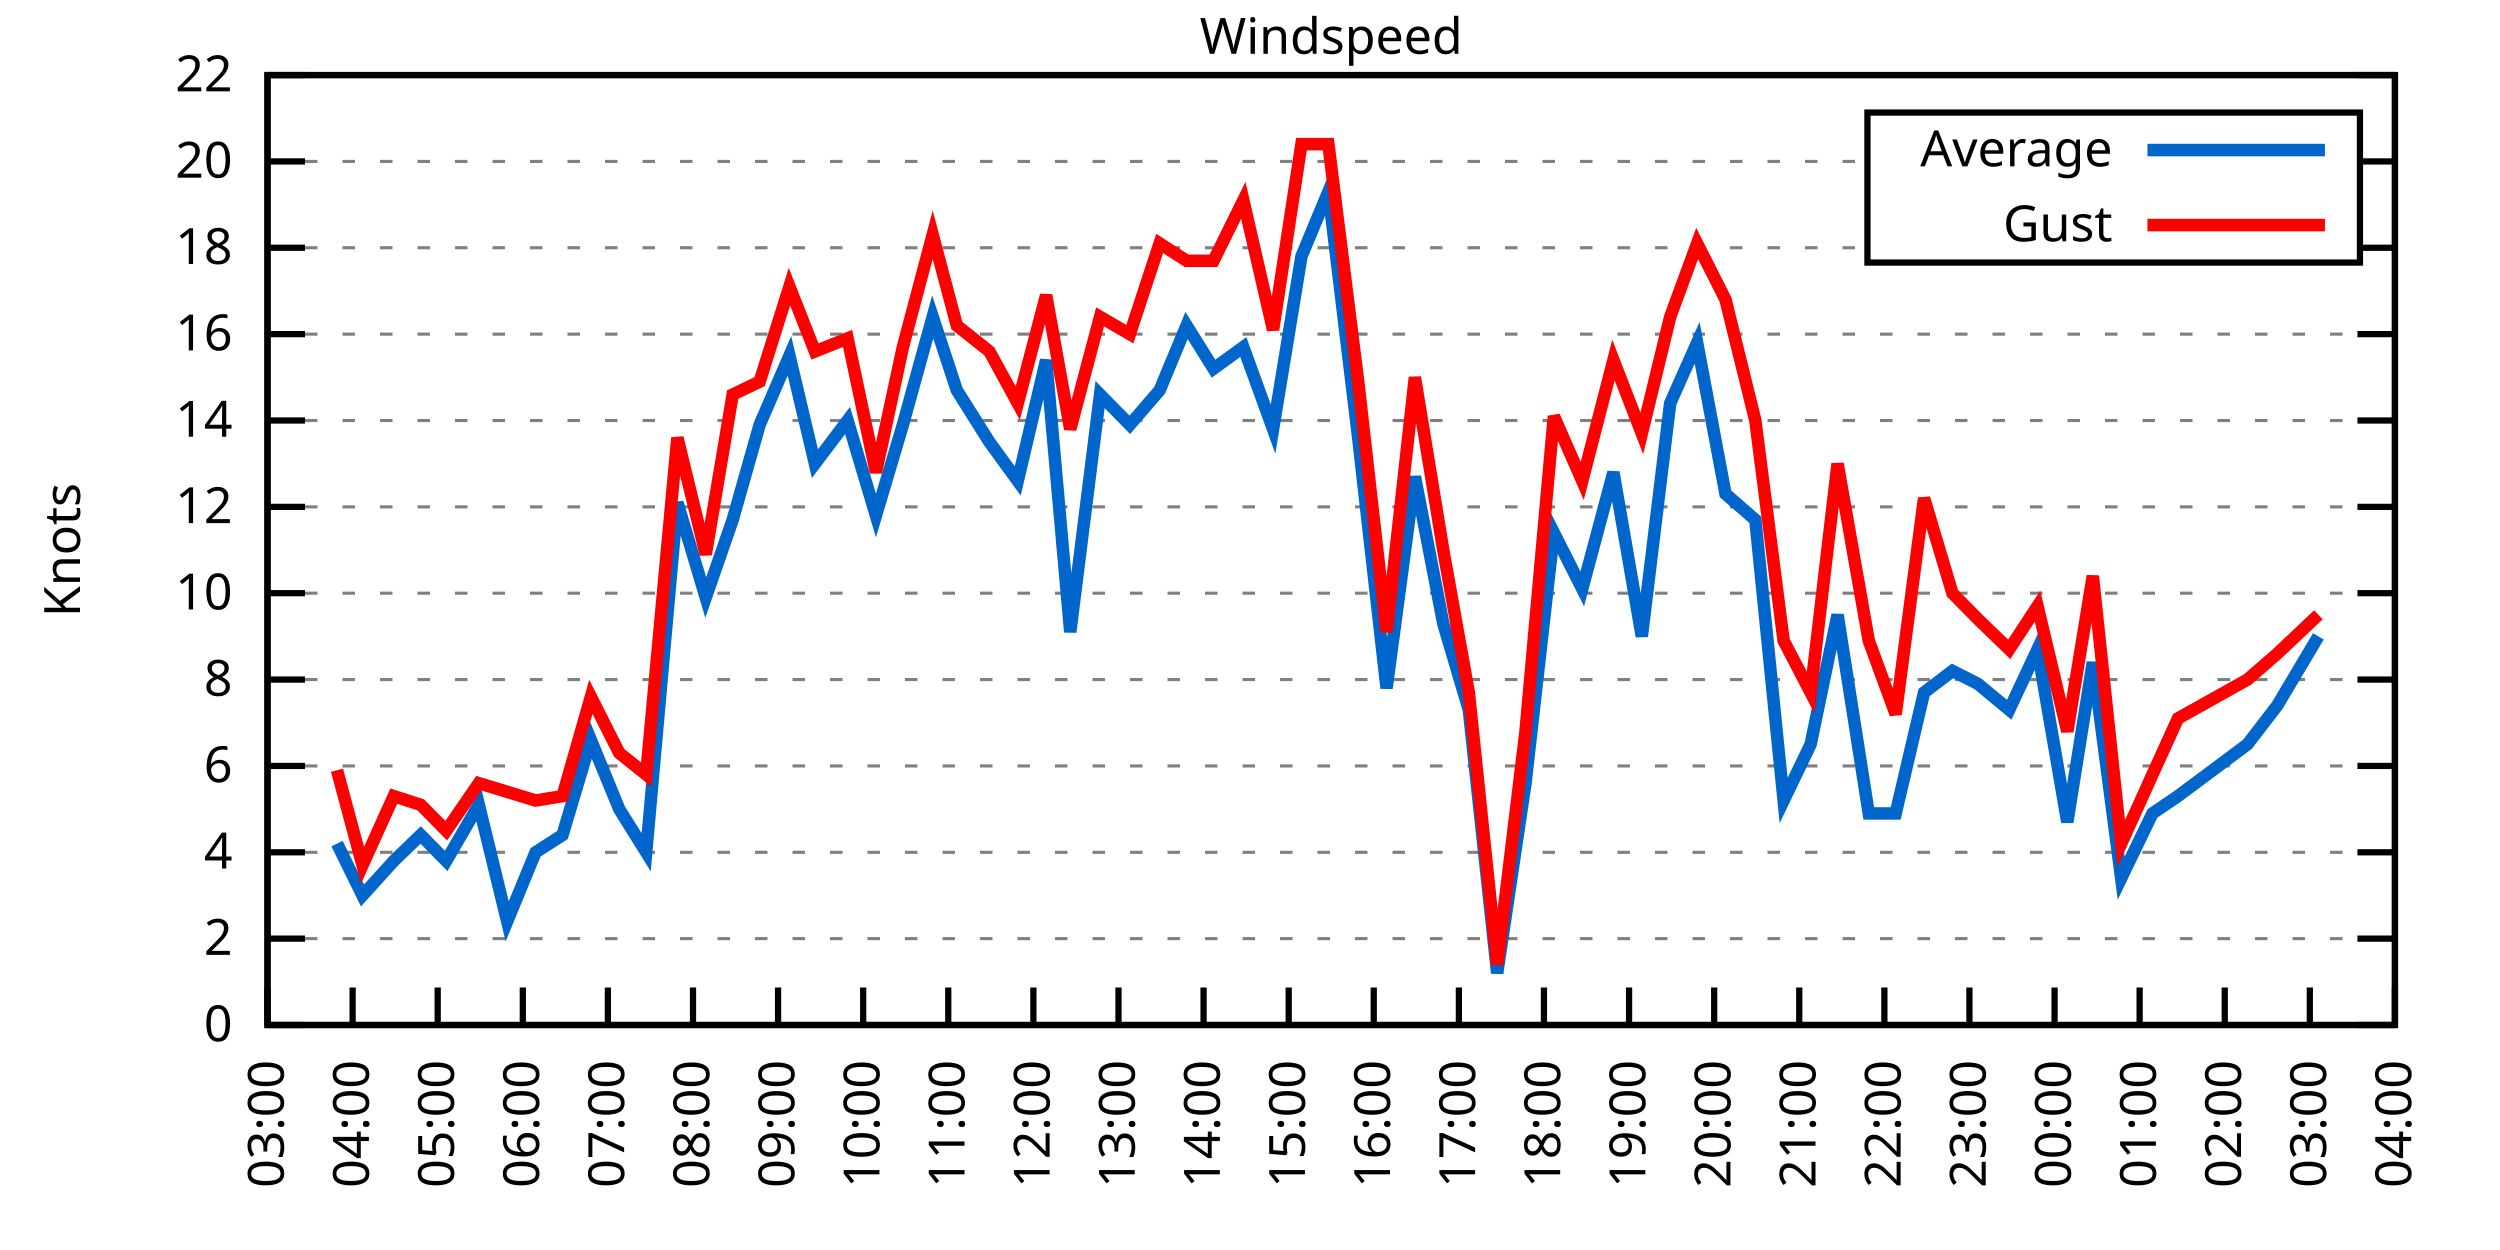
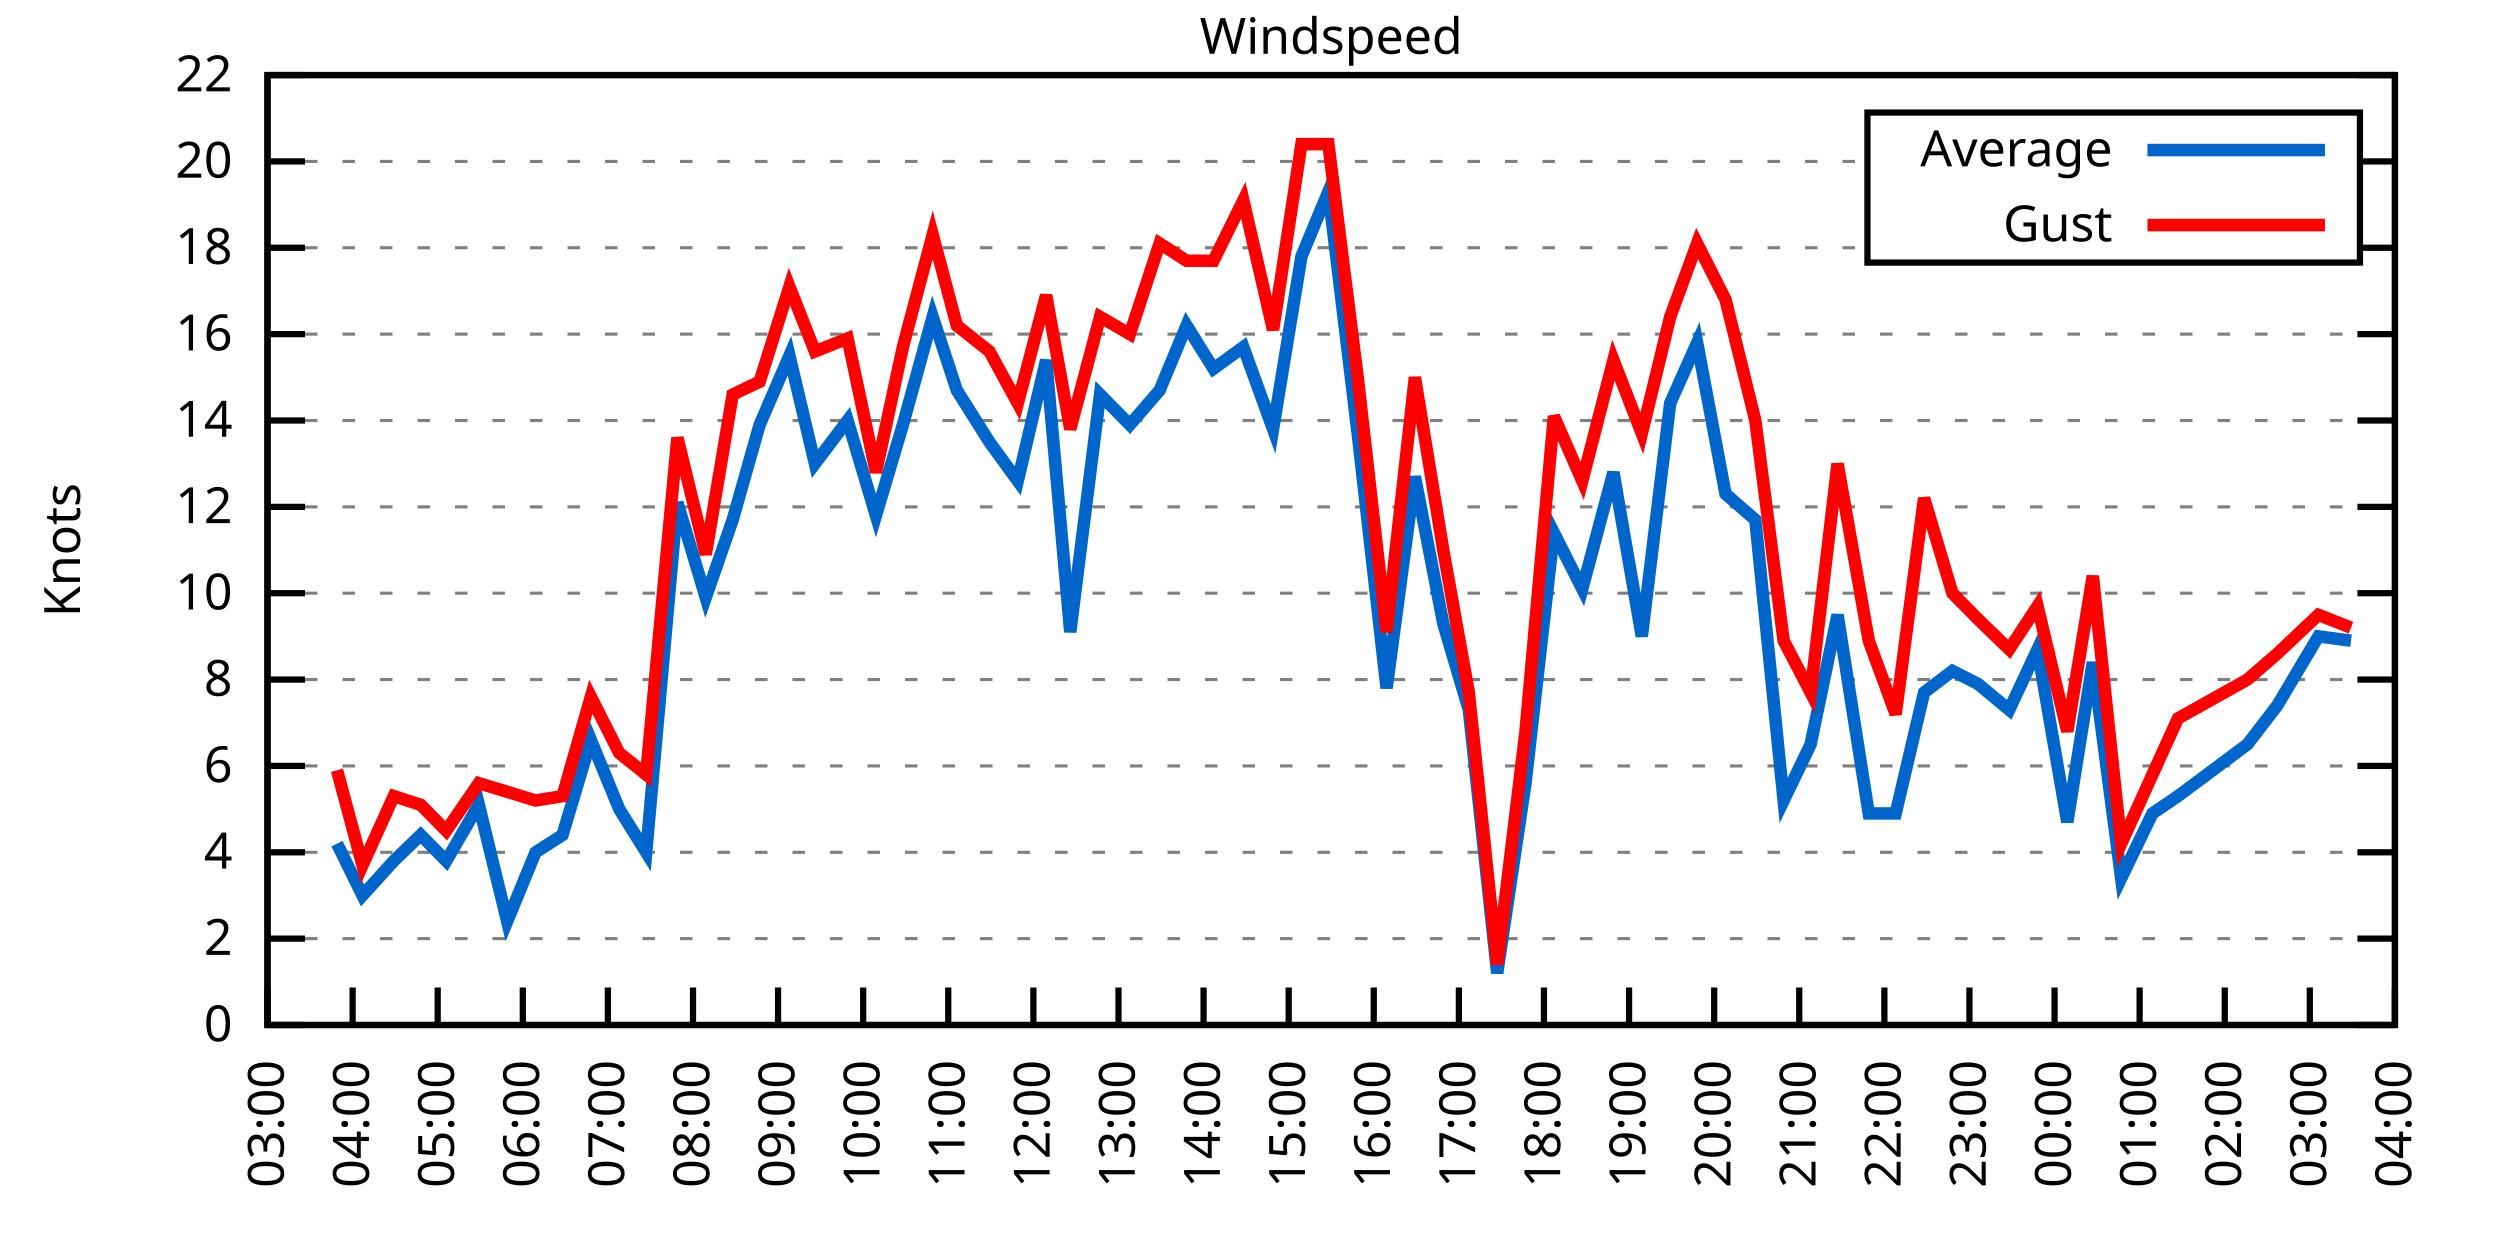
<svg xmlns="http://www.w3.org/2000/svg" xmlns:xlink="http://www.w3.org/1999/xlink" width="400" height="200" viewBox="0 0 400 200">
  <g id="gnuplot_canvas">
    <rect x="0" y="0" width="400" height="200" fill="none" />
    <defs>
      <circle id="gpDot" r="0.5" stroke-width="0.5" stroke="currentColor" />
      <path id="gpPt0" stroke-width="0.333" stroke="currentColor" d="M-1,0 h2 M0,-1 v2" />
      <path id="gpPt1" stroke-width="0.333" stroke="currentColor" d="M-1,-1 L1,1 M1,-1 L-1,1" />
      <path id="gpPt2" stroke-width="0.333" stroke="currentColor" d="M-1,0 L1,0 M0,-1 L0,1 M-1,-1 L1,1 M-1,1 L1,-1" />
      <rect id="gpPt3" stroke-width="0.333" stroke="currentColor" x="-1" y="-1" width="2" height="2" />
      <rect id="gpPt4" stroke-width="0.333" stroke="currentColor" fill="currentColor" x="-1" y="-1" width="2" height="2" />
      <circle id="gpPt5" stroke-width="0.333" stroke="currentColor" cx="0" cy="0" r="1" />
      <use xlink:href="#gpPt5" id="gpPt6" fill="currentColor" stroke="none" />
      <path id="gpPt7" stroke-width="0.333" stroke="currentColor" d="M0,-1.33 L-1.33,0.67 L1.33,0.67 z" />
      <use xlink:href="#gpPt7" id="gpPt8" fill="currentColor" stroke="none" />
      <use xlink:href="#gpPt7" id="gpPt9" stroke="currentColor" transform="rotate(180)" />
      <use xlink:href="#gpPt9" id="gpPt10" fill="currentColor" stroke="none" />
      <use xlink:href="#gpPt3" id="gpPt11" stroke="currentColor" transform="rotate(45)" />
      <use xlink:href="#gpPt11" id="gpPt12" fill="currentColor" stroke="none" />
      <path id="gpPt13" stroke-width="0.333" stroke="currentColor" d="M0,1.330 L1.265,0.411 L0.782,-1.067 L-0.782,-1.076 L-1.265,0.411 z" />
      <use xlink:href="#gpPt13" id="gpPt14" fill="currentColor" stroke="none" />
      <filter id="textbox" filterUnits="objectBoundingBox" x="0" y="0" height="1" width="1">
        <feFlood flood-color="white" flood-opacity="1" result="bgnd" />
        <feComposite in="SourceGraphic" in2="bgnd" operator="atop" />
      </filter>
      <filter id="greybox" filterUnits="objectBoundingBox" x="0" y="0" height="1" width="1">
        <feFlood flood-color="lightgrey" flood-opacity="1" result="grey" />
        <feComposite in="SourceGraphic" in2="grey" operator="atop" />
      </filter>
    </defs>
    <g fill="none" color="white" stroke="currentColor" stroke-width="1.00" stroke-linecap="butt" stroke-linejoin="miter">
</g>
    <g fill="none" color="black" stroke="currentColor" stroke-width="1.00" stroke-linecap="butt" stroke-linejoin="miter">
      <g stroke="none" shape-rendering="crispEdges">
        <polygon fill="rgb(255, 255, 255)" points="42.80,164.00 383.18,164.00 383.18,12.02 42.80,12.02 " />
      </g>
    </g>
    <g fill="none" color="black" stroke="currentColor" stroke-width="1.00" stroke-linecap="butt" stroke-linejoin="miter">
</g>
    <g fill="none" color="black" stroke="black" stroke-width="0.50" stroke-linecap="butt" stroke-linejoin="miter">
</g>
    <g fill="none" color="gray" stroke="currentColor" stroke-width="0.50" stroke-linecap="butt" stroke-linejoin="miter">
      <path stroke="gray" stroke-dasharray="2,4" class="gridline" d="M42.80,164.00 L383.19,164.00  " />
    </g>
    <g fill="none" color="gray" stroke="gray" stroke-width="1.00" stroke-linecap="butt" stroke-linejoin="miter">
</g>
    <g fill="none" color="black" stroke="currentColor" stroke-width="1.00" stroke-linecap="butt" stroke-linejoin="miter">
      <path stroke="black" d="M42.80,164.00 L48.80,164.00 M383.19,164.00 L377.19,164.00  " />
      <g transform="translate(37.20,166.60)" stroke="none" fill="black" font-family="Sans" font-size="8.00" text-anchor="end">
        <text>
          <tspan font-family="Sans"> 0</tspan>
        </text>
      </g>
    </g>
    <g fill="none" color="black" stroke="currentColor" stroke-width="1.00" stroke-linecap="butt" stroke-linejoin="miter">
</g>
    <g fill="none" color="black" stroke="black" stroke-width="0.50" stroke-linecap="butt" stroke-linejoin="miter">
</g>
    <g fill="none" color="gray" stroke="currentColor" stroke-width="0.50" stroke-linecap="butt" stroke-linejoin="miter">
      <path stroke="gray" stroke-dasharray="2,4" class="gridline" d="M42.80,150.18 L383.19,150.18  " />
    </g>
    <g fill="none" color="gray" stroke="gray" stroke-width="1.00" stroke-linecap="butt" stroke-linejoin="miter">
</g>
    <g fill="none" color="black" stroke="currentColor" stroke-width="1.00" stroke-linecap="butt" stroke-linejoin="miter">
      <path stroke="black" d="M42.80,150.18 L48.80,150.18 M383.19,150.18 L377.19,150.18  " />
      <g transform="translate(37.20,152.78)" stroke="none" fill="black" font-family="Sans" font-size="8.00" text-anchor="end">
        <text>
          <tspan font-family="Sans"> 2</tspan>
        </text>
      </g>
    </g>
    <g fill="none" color="black" stroke="currentColor" stroke-width="1.00" stroke-linecap="butt" stroke-linejoin="miter">
</g>
    <g fill="none" color="black" stroke="black" stroke-width="0.50" stroke-linecap="butt" stroke-linejoin="miter">
</g>
    <g fill="none" color="gray" stroke="currentColor" stroke-width="0.50" stroke-linecap="butt" stroke-linejoin="miter">
      <path stroke="gray" stroke-dasharray="2,4" class="gridline" d="M42.80,136.37 L383.19,136.37  " />
    </g>
    <g fill="none" color="gray" stroke="gray" stroke-width="1.00" stroke-linecap="butt" stroke-linejoin="miter">
</g>
    <g fill="none" color="black" stroke="currentColor" stroke-width="1.00" stroke-linecap="butt" stroke-linejoin="miter">
      <path stroke="black" d="M42.80,136.37 L48.80,136.37 M383.19,136.37 L377.19,136.37  " />
      <g transform="translate(37.20,138.97)" stroke="none" fill="black" font-family="Sans" font-size="8.00" text-anchor="end">
        <text>
          <tspan font-family="Sans"> 4</tspan>
        </text>
      </g>
    </g>
    <g fill="none" color="black" stroke="currentColor" stroke-width="1.00" stroke-linecap="butt" stroke-linejoin="miter">
</g>
    <g fill="none" color="black" stroke="black" stroke-width="0.50" stroke-linecap="butt" stroke-linejoin="miter">
</g>
    <g fill="none" color="gray" stroke="currentColor" stroke-width="0.50" stroke-linecap="butt" stroke-linejoin="miter">
      <path stroke="gray" stroke-dasharray="2,4" class="gridline" d="M42.80,122.55 L383.19,122.55  " />
    </g>
    <g fill="none" color="gray" stroke="gray" stroke-width="1.00" stroke-linecap="butt" stroke-linejoin="miter">
</g>
    <g fill="none" color="black" stroke="currentColor" stroke-width="1.00" stroke-linecap="butt" stroke-linejoin="miter">
      <path stroke="black" d="M42.80,122.55 L48.80,122.55 M383.19,122.55 L377.19,122.55  " />
      <g transform="translate(37.20,125.15)" stroke="none" fill="black" font-family="Sans" font-size="8.00" text-anchor="end">
        <text>
          <tspan font-family="Sans"> 6</tspan>
        </text>
      </g>
    </g>
    <g fill="none" color="black" stroke="currentColor" stroke-width="1.00" stroke-linecap="butt" stroke-linejoin="miter">
</g>
    <g fill="none" color="black" stroke="black" stroke-width="0.50" stroke-linecap="butt" stroke-linejoin="miter">
</g>
    <g fill="none" color="gray" stroke="currentColor" stroke-width="0.50" stroke-linecap="butt" stroke-linejoin="miter">
      <path stroke="gray" stroke-dasharray="2,4" class="gridline" d="M42.80,108.73 L383.19,108.73  " />
    </g>
    <g fill="none" color="gray" stroke="gray" stroke-width="1.00" stroke-linecap="butt" stroke-linejoin="miter">
</g>
    <g fill="none" color="black" stroke="currentColor" stroke-width="1.00" stroke-linecap="butt" stroke-linejoin="miter">
      <path stroke="black" d="M42.80,108.73 L48.80,108.73 M383.19,108.73 L377.19,108.73  " />
      <g transform="translate(37.20,111.33)" stroke="none" fill="black" font-family="Sans" font-size="8.00" text-anchor="end">
        <text>
          <tspan font-family="Sans"> 8</tspan>
        </text>
      </g>
    </g>
    <g fill="none" color="black" stroke="currentColor" stroke-width="1.00" stroke-linecap="butt" stroke-linejoin="miter">
</g>
    <g fill="none" color="black" stroke="black" stroke-width="0.50" stroke-linecap="butt" stroke-linejoin="miter">
</g>
    <g fill="none" color="gray" stroke="currentColor" stroke-width="0.50" stroke-linecap="butt" stroke-linejoin="miter">
      <path stroke="gray" stroke-dasharray="2,4" class="gridline" d="M42.80,94.91 L383.19,94.91  " />
    </g>
    <g fill="none" color="gray" stroke="gray" stroke-width="1.00" stroke-linecap="butt" stroke-linejoin="miter">
</g>
    <g fill="none" color="black" stroke="currentColor" stroke-width="1.00" stroke-linecap="butt" stroke-linejoin="miter">
      <path stroke="black" d="M42.80,94.91 L48.80,94.91 M383.19,94.91 L377.19,94.91  " />
      <g transform="translate(37.20,97.51)" stroke="none" fill="black" font-family="Sans" font-size="8.00" text-anchor="end">
        <text>
          <tspan font-family="Sans"> 10</tspan>
        </text>
      </g>
    </g>
    <g fill="none" color="black" stroke="currentColor" stroke-width="1.00" stroke-linecap="butt" stroke-linejoin="miter">
</g>
    <g fill="none" color="black" stroke="black" stroke-width="0.50" stroke-linecap="butt" stroke-linejoin="miter">
</g>
    <g fill="none" color="gray" stroke="currentColor" stroke-width="0.50" stroke-linecap="butt" stroke-linejoin="miter">
      <path stroke="gray" stroke-dasharray="2,4" class="gridline" d="M42.80,81.10 L383.19,81.10  " />
    </g>
    <g fill="none" color="gray" stroke="gray" stroke-width="1.00" stroke-linecap="butt" stroke-linejoin="miter">
</g>
    <g fill="none" color="black" stroke="currentColor" stroke-width="1.00" stroke-linecap="butt" stroke-linejoin="miter">
      <path stroke="black" d="M42.80,81.10 L48.80,81.10 M383.19,81.10 L377.19,81.10  " />
      <g transform="translate(37.20,83.70)" stroke="none" fill="black" font-family="Sans" font-size="8.00" text-anchor="end">
        <text>
          <tspan font-family="Sans"> 12</tspan>
        </text>
      </g>
    </g>
    <g fill="none" color="black" stroke="currentColor" stroke-width="1.00" stroke-linecap="butt" stroke-linejoin="miter">
</g>
    <g fill="none" color="black" stroke="black" stroke-width="0.50" stroke-linecap="butt" stroke-linejoin="miter">
</g>
    <g fill="none" color="gray" stroke="currentColor" stroke-width="0.50" stroke-linecap="butt" stroke-linejoin="miter">
      <path stroke="gray" stroke-dasharray="2,4" class="gridline" d="M42.80,67.28 L383.19,67.28  " />
    </g>
    <g fill="none" color="gray" stroke="gray" stroke-width="1.00" stroke-linecap="butt" stroke-linejoin="miter">
</g>
    <g fill="none" color="black" stroke="currentColor" stroke-width="1.00" stroke-linecap="butt" stroke-linejoin="miter">
      <path stroke="black" d="M42.80,67.28 L48.80,67.28 M383.19,67.28 L377.19,67.28  " />
      <g transform="translate(37.20,69.88)" stroke="none" fill="black" font-family="Sans" font-size="8.00" text-anchor="end">
        <text>
          <tspan font-family="Sans"> 14</tspan>
        </text>
      </g>
    </g>
    <g fill="none" color="black" stroke="currentColor" stroke-width="1.00" stroke-linecap="butt" stroke-linejoin="miter">
</g>
    <g fill="none" color="black" stroke="black" stroke-width="0.50" stroke-linecap="butt" stroke-linejoin="miter">
</g>
    <g fill="none" color="gray" stroke="currentColor" stroke-width="0.50" stroke-linecap="butt" stroke-linejoin="miter">
      <path stroke="gray" stroke-dasharray="2,4" class="gridline" d="M42.80,53.46 L383.19,53.46  " />
    </g>
    <g fill="none" color="gray" stroke="gray" stroke-width="1.00" stroke-linecap="butt" stroke-linejoin="miter">
</g>
    <g fill="none" color="black" stroke="currentColor" stroke-width="1.00" stroke-linecap="butt" stroke-linejoin="miter">
      <path stroke="black" d="M42.80,53.46 L48.80,53.46 M383.19,53.46 L377.19,53.46  " />
      <g transform="translate(37.20,56.06)" stroke="none" fill="black" font-family="Sans" font-size="8.00" text-anchor="end">
        <text>
          <tspan font-family="Sans"> 16</tspan>
        </text>
      </g>
    </g>
    <g fill="none" color="black" stroke="currentColor" stroke-width="1.00" stroke-linecap="butt" stroke-linejoin="miter">
</g>
    <g fill="none" color="black" stroke="black" stroke-width="0.50" stroke-linecap="butt" stroke-linejoin="miter">
</g>
    <g fill="none" color="gray" stroke="currentColor" stroke-width="0.50" stroke-linecap="butt" stroke-linejoin="miter">
      <path stroke="gray" stroke-dasharray="2,4" class="gridline" d="M42.80,39.64 L298.79,39.64 M377.59,39.64 L383.19,39.64  " />
    </g>
    <g fill="none" color="gray" stroke="gray" stroke-width="1.00" stroke-linecap="butt" stroke-linejoin="miter">
</g>
    <g fill="none" color="black" stroke="currentColor" stroke-width="1.00" stroke-linecap="butt" stroke-linejoin="miter">
      <path stroke="black" d="M42.80,39.64 L48.80,39.64 M383.19,39.64 L377.19,39.64  " />
      <g transform="translate(37.20,42.24)" stroke="none" fill="black" font-family="Sans" font-size="8.00" text-anchor="end">
        <text>
          <tspan font-family="Sans"> 18</tspan>
        </text>
      </g>
    </g>
    <g fill="none" color="black" stroke="currentColor" stroke-width="1.00" stroke-linecap="butt" stroke-linejoin="miter">
</g>
    <g fill="none" color="black" stroke="black" stroke-width="0.50" stroke-linecap="butt" stroke-linejoin="miter">
</g>
    <g fill="none" color="gray" stroke="currentColor" stroke-width="0.50" stroke-linecap="butt" stroke-linejoin="miter">
      <path stroke="gray" stroke-dasharray="2,4" class="gridline" d="M42.80,25.83 L298.79,25.83 M377.59,25.83 L383.19,25.83  " />
    </g>
    <g fill="none" color="gray" stroke="gray" stroke-width="1.00" stroke-linecap="butt" stroke-linejoin="miter">
</g>
    <g fill="none" color="black" stroke="currentColor" stroke-width="1.00" stroke-linecap="butt" stroke-linejoin="miter">
      <path stroke="black" d="M42.80,25.83 L48.80,25.83 M383.19,25.83 L377.19,25.83  " />
      <g transform="translate(37.20,28.43)" stroke="none" fill="black" font-family="Sans" font-size="8.00" text-anchor="end">
        <text>
          <tspan font-family="Sans"> 20</tspan>
        </text>
      </g>
    </g>
    <g fill="none" color="black" stroke="currentColor" stroke-width="1.00" stroke-linecap="butt" stroke-linejoin="miter">
</g>
    <g fill="none" color="black" stroke="black" stroke-width="0.50" stroke-linecap="butt" stroke-linejoin="miter">
</g>
    <g fill="none" color="gray" stroke="currentColor" stroke-width="0.50" stroke-linecap="butt" stroke-linejoin="miter">
      <path stroke="gray" stroke-dasharray="2,4" class="gridline" d="M42.80,12.01 L383.19,12.01  " />
    </g>
    <g fill="none" color="gray" stroke="gray" stroke-width="1.00" stroke-linecap="butt" stroke-linejoin="miter">
</g>
    <g fill="none" color="black" stroke="currentColor" stroke-width="1.00" stroke-linecap="butt" stroke-linejoin="miter">
      <path stroke="black" d="M42.80,12.01 L48.80,12.01 M383.19,12.01 L377.19,12.01  " />
      <g transform="translate(37.20,14.61)" stroke="none" fill="black" font-family="Sans" font-size="8.00" text-anchor="end">
        <text>
          <tspan font-family="Sans"> 22</tspan>
        </text>
      </g>
    </g>
    <g fill="none" color="black" stroke="currentColor" stroke-width="1.00" stroke-linecap="butt" stroke-linejoin="miter">
      <path stroke="black" d="M42.80,164.00 L42.80,158.00  " />
      <g transform="translate(45.40,169.60) rotate(270.00)" stroke="none" fill="black" font-family="Sans" font-size="8.00" text-anchor="end">
        <text>
          <tspan font-family="Sans">03:00</tspan>
        </text>
      </g>
    </g>
    <g fill="none" color="black" stroke="currentColor" stroke-width="1.00" stroke-linecap="butt" stroke-linejoin="miter">
      <path stroke="black" d="M56.42,164.00 L56.42,158.00  " />
      <g transform="translate(59.02,169.60) rotate(270.00)" stroke="none" fill="black" font-family="Sans" font-size="8.00" text-anchor="end">
        <text>
          <tspan font-family="Sans">04:00</tspan>
        </text>
      </g>
    </g>
    <g fill="none" color="black" stroke="currentColor" stroke-width="1.00" stroke-linecap="butt" stroke-linejoin="miter">
      <path stroke="black" d="M70.03,164.00 L70.03,158.00  " />
      <g transform="translate(72.63,169.60) rotate(270.00)" stroke="none" fill="black" font-family="Sans" font-size="8.00" text-anchor="end">
        <text>
          <tspan font-family="Sans">05:00</tspan>
        </text>
      </g>
    </g>
    <g fill="none" color="black" stroke="currentColor" stroke-width="1.00" stroke-linecap="butt" stroke-linejoin="miter">
      <path stroke="black" d="M83.65,164.00 L83.65,158.00  " />
      <g transform="translate(86.25,169.60) rotate(270.00)" stroke="none" fill="black" font-family="Sans" font-size="8.00" text-anchor="end">
        <text>
          <tspan font-family="Sans">06:00</tspan>
        </text>
      </g>
    </g>
    <g fill="none" color="black" stroke="currentColor" stroke-width="1.00" stroke-linecap="butt" stroke-linejoin="miter">
      <path stroke="black" d="M97.26,164.00 L97.26,158.00  " />
      <g transform="translate(99.86,169.60) rotate(270.00)" stroke="none" fill="black" font-family="Sans" font-size="8.00" text-anchor="end">
        <text>
          <tspan font-family="Sans">07:00</tspan>
        </text>
      </g>
    </g>
    <g fill="none" color="black" stroke="currentColor" stroke-width="1.00" stroke-linecap="butt" stroke-linejoin="miter">
      <path stroke="black" d="M110.88,164.00 L110.88,158.00  " />
      <g transform="translate(113.48,169.60) rotate(270.00)" stroke="none" fill="black" font-family="Sans" font-size="8.00" text-anchor="end">
        <text>
          <tspan font-family="Sans">08:00</tspan>
        </text>
      </g>
    </g>
    <g fill="none" color="black" stroke="currentColor" stroke-width="1.00" stroke-linecap="butt" stroke-linejoin="miter">
      <path stroke="black" d="M124.49,164.00 L124.49,158.00  " />
      <g transform="translate(127.09,169.60) rotate(270.00)" stroke="none" fill="black" font-family="Sans" font-size="8.00" text-anchor="end">
        <text>
          <tspan font-family="Sans">09:00</tspan>
        </text>
      </g>
    </g>
    <g fill="none" color="black" stroke="currentColor" stroke-width="1.00" stroke-linecap="butt" stroke-linejoin="miter">
      <path stroke="black" d="M138.11,164.00 L138.11,158.00  " />
      <g transform="translate(140.71,169.60) rotate(270.00)" stroke="none" fill="black" font-family="Sans" font-size="8.00" text-anchor="end">
        <text>
          <tspan font-family="Sans">10:00</tspan>
        </text>
      </g>
    </g>
    <g fill="none" color="black" stroke="currentColor" stroke-width="1.00" stroke-linecap="butt" stroke-linejoin="miter">
      <path stroke="black" d="M151.72,164.00 L151.72,158.00  " />
      <g transform="translate(154.32,169.60) rotate(270.00)" stroke="none" fill="black" font-family="Sans" font-size="8.00" text-anchor="end">
        <text>
          <tspan font-family="Sans">11:00</tspan>
        </text>
      </g>
    </g>
    <g fill="none" color="black" stroke="currentColor" stroke-width="1.00" stroke-linecap="butt" stroke-linejoin="miter">
      <path stroke="black" d="M165.34,164.00 L165.34,158.00  " />
      <g transform="translate(167.94,169.60) rotate(270.00)" stroke="none" fill="black" font-family="Sans" font-size="8.00" text-anchor="end">
        <text>
          <tspan font-family="Sans">12:00</tspan>
        </text>
      </g>
    </g>
    <g fill="none" color="black" stroke="currentColor" stroke-width="1.00" stroke-linecap="butt" stroke-linejoin="miter">
      <path stroke="black" d="M178.96,164.00 L178.96,158.00  " />
      <g transform="translate(181.56,169.60) rotate(270.00)" stroke="none" fill="black" font-family="Sans" font-size="8.00" text-anchor="end">
        <text>
          <tspan font-family="Sans">13:00</tspan>
        </text>
      </g>
    </g>
    <g fill="none" color="black" stroke="currentColor" stroke-width="1.00" stroke-linecap="butt" stroke-linejoin="miter">
      <path stroke="black" d="M192.57,164.00 L192.57,158.00  " />
      <g transform="translate(195.17,169.60) rotate(270.00)" stroke="none" fill="black" font-family="Sans" font-size="8.00" text-anchor="end">
        <text>
          <tspan font-family="Sans">14:00</tspan>
        </text>
      </g>
    </g>
    <g fill="none" color="black" stroke="currentColor" stroke-width="1.00" stroke-linecap="butt" stroke-linejoin="miter">
      <path stroke="black" d="M206.19,164.00 L206.19,158.00  " />
      <g transform="translate(208.79,169.60) rotate(270.00)" stroke="none" fill="black" font-family="Sans" font-size="8.00" text-anchor="end">
        <text>
          <tspan font-family="Sans">15:00</tspan>
        </text>
      </g>
    </g>
    <g fill="none" color="black" stroke="currentColor" stroke-width="1.00" stroke-linecap="butt" stroke-linejoin="miter">
      <path stroke="black" d="M219.80,164.00 L219.80,158.00  " />
      <g transform="translate(222.40,169.60) rotate(270.00)" stroke="none" fill="black" font-family="Sans" font-size="8.00" text-anchor="end">
        <text>
          <tspan font-family="Sans">16:00</tspan>
        </text>
      </g>
    </g>
    <g fill="none" color="black" stroke="currentColor" stroke-width="1.00" stroke-linecap="butt" stroke-linejoin="miter">
      <path stroke="black" d="M233.42,164.00 L233.42,158.00  " />
      <g transform="translate(236.02,169.60) rotate(270.00)" stroke="none" fill="black" font-family="Sans" font-size="8.00" text-anchor="end">
        <text>
          <tspan font-family="Sans">17:00</tspan>
        </text>
      </g>
    </g>
    <g fill="none" color="black" stroke="currentColor" stroke-width="1.00" stroke-linecap="butt" stroke-linejoin="miter">
      <path stroke="black" d="M247.03,164.00 L247.03,158.00  " />
      <g transform="translate(249.63,169.60) rotate(270.00)" stroke="none" fill="black" font-family="Sans" font-size="8.00" text-anchor="end">
        <text>
          <tspan font-family="Sans">18:00</tspan>
        </text>
      </g>
    </g>
    <g fill="none" color="black" stroke="currentColor" stroke-width="1.00" stroke-linecap="butt" stroke-linejoin="miter">
      <path stroke="black" d="M260.65,164.00 L260.65,158.00  " />
      <g transform="translate(263.25,169.60) rotate(270.00)" stroke="none" fill="black" font-family="Sans" font-size="8.00" text-anchor="end">
        <text>
          <tspan font-family="Sans">19:00</tspan>
        </text>
      </g>
    </g>
    <g fill="none" color="black" stroke="currentColor" stroke-width="1.00" stroke-linecap="butt" stroke-linejoin="miter">
      <path stroke="black" d="M274.27,164.00 L274.27,158.00  " />
      <g transform="translate(276.87,169.60) rotate(270.00)" stroke="none" fill="black" font-family="Sans" font-size="8.00" text-anchor="end">
        <text>
          <tspan font-family="Sans">20:00</tspan>
        </text>
      </g>
    </g>
    <g fill="none" color="black" stroke="currentColor" stroke-width="1.00" stroke-linecap="butt" stroke-linejoin="miter">
      <path stroke="black" d="M287.88,164.00 L287.88,158.00  " />
      <g transform="translate(290.48,169.60) rotate(270.00)" stroke="none" fill="black" font-family="Sans" font-size="8.00" text-anchor="end">
        <text>
          <tspan font-family="Sans">21:00</tspan>
        </text>
      </g>
    </g>
    <g fill="none" color="black" stroke="currentColor" stroke-width="1.00" stroke-linecap="butt" stroke-linejoin="miter">
      <path stroke="black" d="M301.50,164.00 L301.50,158.00  " />
      <g transform="translate(304.10,169.60) rotate(270.00)" stroke="none" fill="black" font-family="Sans" font-size="8.00" text-anchor="end">
        <text>
          <tspan font-family="Sans">22:00</tspan>
        </text>
      </g>
    </g>
    <g fill="none" color="black" stroke="currentColor" stroke-width="1.00" stroke-linecap="butt" stroke-linejoin="miter">
      <path stroke="black" d="M315.11,164.00 L315.11,158.00  " />
      <g transform="translate(317.71,169.60) rotate(270.00)" stroke="none" fill="black" font-family="Sans" font-size="8.00" text-anchor="end">
        <text>
          <tspan font-family="Sans">23:00</tspan>
        </text>
      </g>
    </g>
    <g fill="none" color="black" stroke="currentColor" stroke-width="1.00" stroke-linecap="butt" stroke-linejoin="miter">
      <path stroke="black" d="M328.73,164.00 L328.73,158.00  " />
      <g transform="translate(331.33,169.60) rotate(270.00)" stroke="none" fill="black" font-family="Sans" font-size="8.00" text-anchor="end">
        <text>
          <tspan font-family="Sans">00:00</tspan>
        </text>
      </g>
    </g>
    <g fill="none" color="black" stroke="currentColor" stroke-width="1.00" stroke-linecap="butt" stroke-linejoin="miter">
      <path stroke="black" d="M342.34,164.00 L342.34,158.00  " />
      <g transform="translate(344.94,169.60) rotate(270.00)" stroke="none" fill="black" font-family="Sans" font-size="8.00" text-anchor="end">
        <text>
          <tspan font-family="Sans">01:00</tspan>
        </text>
      </g>
    </g>
    <g fill="none" color="black" stroke="currentColor" stroke-width="1.00" stroke-linecap="butt" stroke-linejoin="miter">
      <path stroke="black" d="M355.96,164.00 L355.96,158.00  " />
      <g transform="translate(358.56,169.60) rotate(270.00)" stroke="none" fill="black" font-family="Sans" font-size="8.00" text-anchor="end">
        <text>
          <tspan font-family="Sans">02:00</tspan>
        </text>
      </g>
    </g>
    <g fill="none" color="black" stroke="currentColor" stroke-width="1.00" stroke-linecap="butt" stroke-linejoin="miter">
      <path stroke="black" d="M369.57,164.00 L369.57,158.00  " />
      <g transform="translate(372.17,169.60) rotate(270.00)" stroke="none" fill="black" font-family="Sans" font-size="8.00" text-anchor="end">
        <text>
          <tspan font-family="Sans">03:00</tspan>
        </text>
      </g>
    </g>
    <g fill="none" color="black" stroke="currentColor" stroke-width="1.00" stroke-linecap="butt" stroke-linejoin="miter">
      <path stroke="black" d="M383.19,164.00 L383.19,158.00  " />
      <g transform="translate(385.79,169.60) rotate(270.00)" stroke="none" fill="black" font-family="Sans" font-size="8.00" text-anchor="end">
        <text>
          <tspan font-family="Sans">04:00</tspan>
        </text>
      </g>
    </g>
    <g fill="none" color="black" stroke="currentColor" stroke-width="1.00" stroke-linecap="butt" stroke-linejoin="miter">
</g>
    <g fill="none" color="black" stroke="currentColor" stroke-width="1.00" stroke-linecap="butt" stroke-linejoin="miter">
      <path stroke="black" d="M42.80,12.01 L42.80,164.00 L383.19,164.00 L383.19,12.01 L42.80,12.01 Z  " />
    </g>
    <g fill="none" color="black" stroke="currentColor" stroke-width="1.00" stroke-linecap="butt" stroke-linejoin="miter">
</g>
    <g fill="none" color="black" stroke="currentColor" stroke-width="1.00" stroke-linecap="butt" stroke-linejoin="miter">
      <path stroke="black" d="M298.79,42.01 L298.79,18.01 L377.59,18.01 L377.59,42.01 L298.79,42.01 Z  " />
    </g>
    <g id="Windspeed_plot_1">
      <g fill="none" color="white" stroke="black" stroke-width="2.00" stroke-linecap="butt" stroke-linejoin="miter">
</g>
      <g fill="none" color="black" stroke="currentColor" stroke-width="2.00" stroke-linecap="butt" stroke-linejoin="miter">
        <g transform="translate(337.99,26.61)" stroke="none" fill="black" font-family="Sans" font-size="8.00" text-anchor="end">
          <text>
            <tspan font-family="Sans">Average</tspan>
          </text>
        </g>
      </g>
      <g fill="none" color="black" stroke="currentColor" stroke-width="2.00" stroke-linecap="butt" stroke-linejoin="miter">
-         <path stroke="rgb(  0, 102, 204)" d="M343.59,24.01 L371.99,24.01 M53.92,134.98 L58.00,143.27 L63.00,137.75 L67.31,133.60 L71.39,137.75 L76.61,128.77   L81.15,147.42 L85.69,136.37 L90.00,133.60 L94.54,118.40 L99.08,129.46 L103.39,136.37 L108.38,80.41 L112.92,95.60   L117.23,83.17 L121.54,67.97 L126.31,56.92 L130.39,74.19 L135.61,67.28 L140.15,82.48 L144.46,67.97 L149.23,50.70   L153.09,62.44 L158.31,70.73 L162.84,76.95 L167.38,57.61 L171.24,101.13 L176.01,63.13 L180.77,67.97 L185.54,62.44   L189.85,52.08 L194.16,58.99 L198.93,55.53 L203.69,68.66 L208.23,41.03 L212.54,30.66 L217.31,70.04 L221.85,110.11   L226.38,76.26 L230.92,99.75 L235.01,113.57 L239.55,155.71 L244.08,125.31 L248.62,85.24 L253.16,94.22 L258.15,75.57   L262.69,101.82 L267.23,64.52 L271.54,54.84 L276.08,79.02 L280.85,83.17 L285.38,128.08 L289.70,119.09 L294.01,98.37   L299.00,130.15 L303.31,130.15 L307.85,110.80 L312.39,107.35 L316.47,109.42 L321.47,113.57 L326.00,103.89 L330.77,131.53   L334.85,105.97 L339.39,140.51 L344.39,130.15 L348.47,127.38 L359.59,119.09 L364.36,112.88 L370.94,101.82  " />
+         <path stroke="rgb(  0, 102, 204)" d="M343.59,24.01 L371.99,24.01 M53.92,134.98 L58.00,143.27 L63.00,137.75 L67.31,133.60 L71.39,137.75 L76.61,128.77   L81.15,147.42 L85.69,136.37 L90.00,133.60 L94.54,118.40 L99.08,129.46 L103.39,136.37 L108.38,80.41 L112.92,95.60   L117.23,83.17 L121.54,67.97 L126.31,56.92 L130.39,74.19 L135.61,67.28 L140.15,82.48 L144.46,67.97 L149.23,50.70   L153.09,62.44 L158.31,70.73 L162.84,76.95 L167.38,57.61 L171.24,101.13 L176.01,63.13 L180.77,67.97 L185.54,62.44   L189.85,52.08 L194.16,58.99 L198.93,55.53 L203.69,68.66 L208.23,41.03 L212.54,30.66 L217.31,70.04 L221.85,110.11   L226.38,76.26 L230.92,99.75 L235.01,113.57 L239.55,155.71 L244.08,125.31 L248.62,85.24 L253.16,94.22 L258.15,75.57   L262.69,101.82 L267.23,64.52 L271.54,54.84 L276.08,79.02 L280.85,83.17 L285.38,128.08 L289.70,119.09 L294.01,98.37   L299.00,130.15 L303.31,130.15 L307.85,110.80 L312.39,107.35 L316.47,109.42 L321.47,113.57 L326.00,103.89 L330.77,131.53   L334.85,105.97 L339.39,140.51 L344.39,130.15 L348.47,127.38 L359.59,119.09 L364.36,112.88 L370.94,101.82 L376.16,102.51    " />
      </g>
    </g>
    <g id="Windspeed_plot_2">
      <g fill="none" color="black" stroke="currentColor" stroke-width="2.00" stroke-linecap="butt" stroke-linejoin="miter">
        <g transform="translate(337.99,38.61)" stroke="none" fill="black" font-family="Sans" font-size="8.00" text-anchor="end">
          <text>
            <tspan font-family="Sans">Gust</tspan>
          </text>
        </g>
      </g>
      <g fill="none" color="black" stroke="currentColor" stroke-width="2.00" stroke-linecap="butt" stroke-linejoin="miter">
-         <path stroke="rgb(255,   0,   0)" d="M343.59,36.01 L371.99,36.01 M53.92,123.24 L58.00,138.44 L63.00,127.38 L67.31,128.77 L71.39,132.91 L76.61,125.31   L81.15,126.69 L85.69,128.08 L90.00,127.38 L94.54,111.49 L99.08,120.48 L103.39,123.93 L108.38,70.04 L112.92,88.70   L117.23,63.13 L121.54,61.06 L126.31,45.86 L130.39,56.23 L135.61,54.15 L140.15,75.57 L144.46,55.53 L149.23,37.57   L153.09,52.08 L158.31,56.23 L162.84,64.52 L167.38,47.24 L171.24,68.66 L176.01,50.70 L180.77,53.46 L185.54,38.95   L189.85,41.72 L194.16,41.72 L198.93,32.05 L203.69,52.77 L208.23,23.06 L212.54,23.06 L217.31,61.06 L221.85,101.13   L226.38,60.37 L230.92,88.00 L235.01,110.80 L239.55,154.33 L244.08,117.02 L248.62,66.59 L253.16,76.95 L258.15,57.61   L262.69,69.35 L267.23,50.70 L271.54,38.95 L276.08,47.93 L280.85,67.28 L285.38,102.51 L289.70,110.80 L294.01,74.19   L299.00,102.51 L303.31,114.26 L307.85,79.71 L312.39,94.91 L316.47,99.06 L321.47,103.89 L326.00,96.99 L330.77,117.02   L334.85,92.15 L339.39,134.98 L344.39,123.93 L348.47,114.95 L359.59,108.73 L364.36,104.59 L370.94,98.37  " />
+         <path stroke="rgb(255,   0,   0)" d="M343.59,36.01 L371.99,36.01 M53.92,123.24 L58.00,138.44 L63.00,127.38 L67.31,128.77 L71.39,132.91 L76.61,125.31   L81.15,126.69 L85.69,128.08 L90.00,127.38 L94.54,111.49 L99.08,120.48 L103.39,123.93 L108.38,70.04 L112.92,88.70   L117.23,63.13 L121.54,61.06 L126.31,45.86 L130.39,56.23 L135.61,54.15 L140.15,75.57 L144.46,55.53 L149.23,37.57   L153.09,52.08 L158.31,56.23 L162.84,64.52 L167.38,47.24 L171.24,68.66 L176.01,50.70 L180.77,53.46 L185.54,38.95   L189.85,41.72 L194.16,41.72 L198.93,32.05 L203.69,52.77 L208.23,23.06 L212.54,23.06 L217.31,61.06 L221.85,101.13   L226.38,60.37 L230.92,88.00 L235.01,110.80 L239.55,154.33 L244.08,117.02 L248.62,66.59 L253.16,76.95 L258.15,57.61   L262.69,69.35 L267.23,50.70 L271.54,38.95 L276.08,47.93 L280.85,67.28 L285.38,102.51 L289.70,110.80 L294.01,74.19   L299.00,102.51 L303.31,114.26 L307.85,79.71 L312.39,94.91 L316.47,99.06 L321.47,103.89 L326.00,96.99 L330.77,117.02   L334.85,92.15 L339.39,134.98 L344.39,123.93 L348.47,114.95 L359.59,108.73 L364.36,104.59 L370.94,98.37 L376.16,100.44    " />
      </g>
    </g>
    <g fill="none" color="black" stroke="currentColor" stroke-width="2.00" stroke-linecap="butt" stroke-linejoin="miter">
</g>
    <g fill="none" color="black" stroke="black" stroke-width="1.00" stroke-linecap="butt" stroke-linejoin="miter">
</g>
    <g fill="none" color="black" stroke="currentColor" stroke-width="1.00" stroke-linecap="butt" stroke-linejoin="miter">
      <path stroke="black" d="M42.80,12.01 L42.80,164.00 L383.19,164.00 L383.19,12.01 L42.80,12.01 Z  " />
      <g transform="translate(12.80,88.01) rotate(270.00)" stroke="none" fill="black" font-family="Sans" font-size="8.00" text-anchor="middle">
        <text>
          <tspan font-family="Sans">Knots</tspan>
        </text>
      </g>
    </g>
    <g fill="none" color="black" stroke="currentColor" stroke-width="1.00" stroke-linecap="butt" stroke-linejoin="miter">
</g>
    <g fill="none" color="black" stroke="currentColor" stroke-width="1.00" stroke-linecap="butt" stroke-linejoin="miter">
      <g transform="translate(212.99,8.61)" stroke="none" fill="black" font-family="Sans" font-size="8.00" text-anchor="middle">
        <text>
          <tspan font-family="Sans">Windspeed</tspan>
        </text>
      </g>
    </g>
    <g fill="none" color="black" stroke="currentColor" stroke-width="1.00" stroke-linecap="butt" stroke-linejoin="miter">
</g>
  </g>
</svg>
